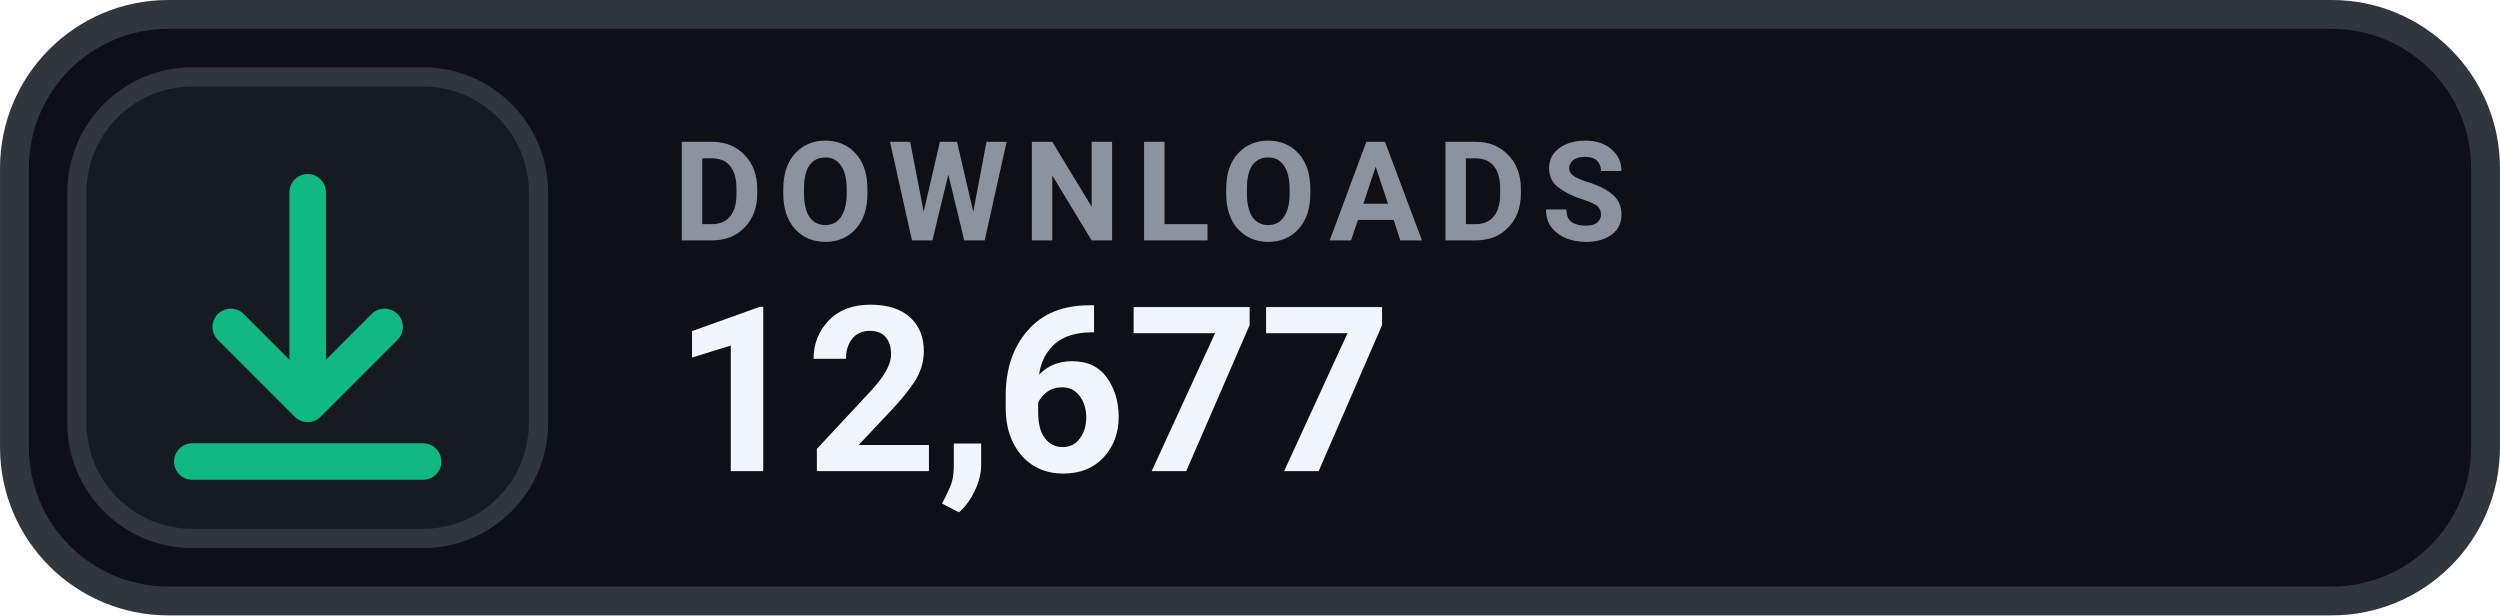
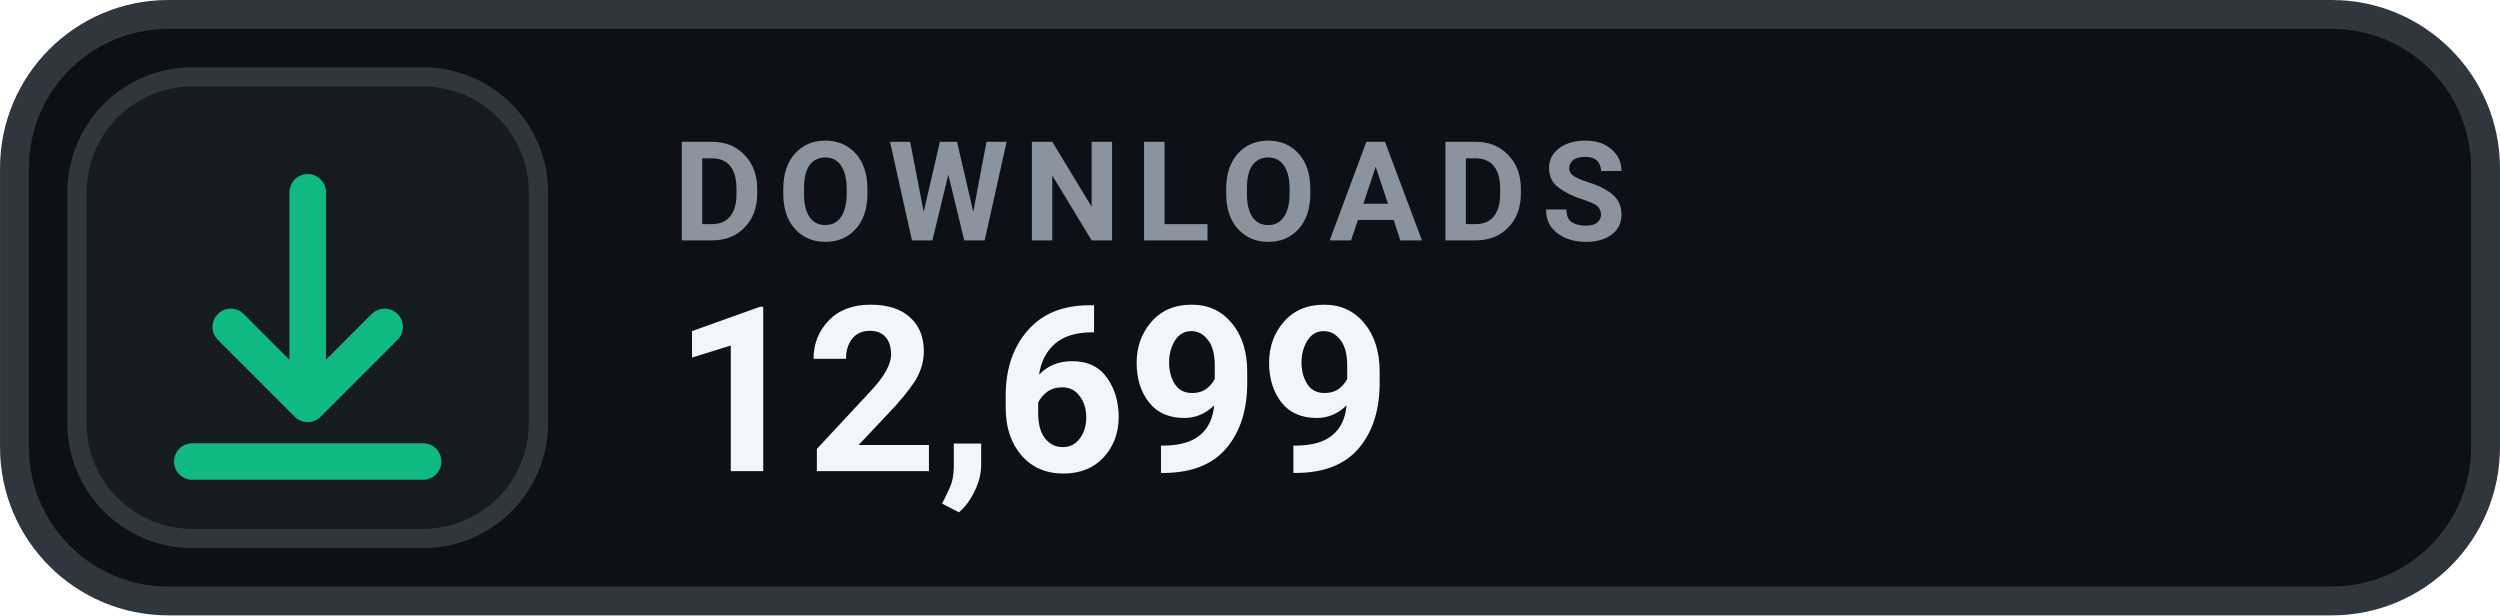
- <svg xmlns="http://www.w3.org/2000/svg" width="126" height="31.015" viewBox="0 0 130 32" role="img" aria-label="DOWNLOADS 12,677">
+ <svg xmlns="http://www.w3.org/2000/svg" width="126" height="31.015" viewBox="0 0 130 32" role="img" aria-label="DOWNLOADS 12,699">
  <rect x=".75" y=".75" width="128.5" height="30.5" rx="8" fill="#0D1117" stroke="#30363D" stroke-width="1.5" />
  <rect x="4" y="4" width="24" height="24" rx="6" fill="#161B22" stroke="#30363D" stroke-width="1" />
  <g transform="translate(16 16)" style="color:#10B981;">
    <path d="M0 -6 v11 m0 0 l4 -4 m-4 4 l-4 -4 M-6 8 h12" fill="none" stroke="currentColor" stroke-width="1.9" stroke-linecap="round" stroke-linejoin="round" />
  </g>
  <text x="35" y="12.5" fill="#8B949E" font-family="-apple-system,BlinkMacSystemFont,'Segoe UI',Roboto,Helvetica,Arial,sans-serif" font-size="7.2" font-weight="700" letter-spacing=".75">DOWNLOADS</text>
-   <text x="35" y="24.5" fill="#F0F6FC" font-family="-apple-system,BlinkMacSystemFont,'Segoe UI',Roboto,Helvetica,Arial,sans-serif" font-size="12" font-weight="700">12,677</text>
+   <text x="35" y="24.5" fill="#F0F6FC" font-family="-apple-system,BlinkMacSystemFont,'Segoe UI',Roboto,Helvetica,Arial,sans-serif" font-size="12" font-weight="700">12,699</text>
</svg>
